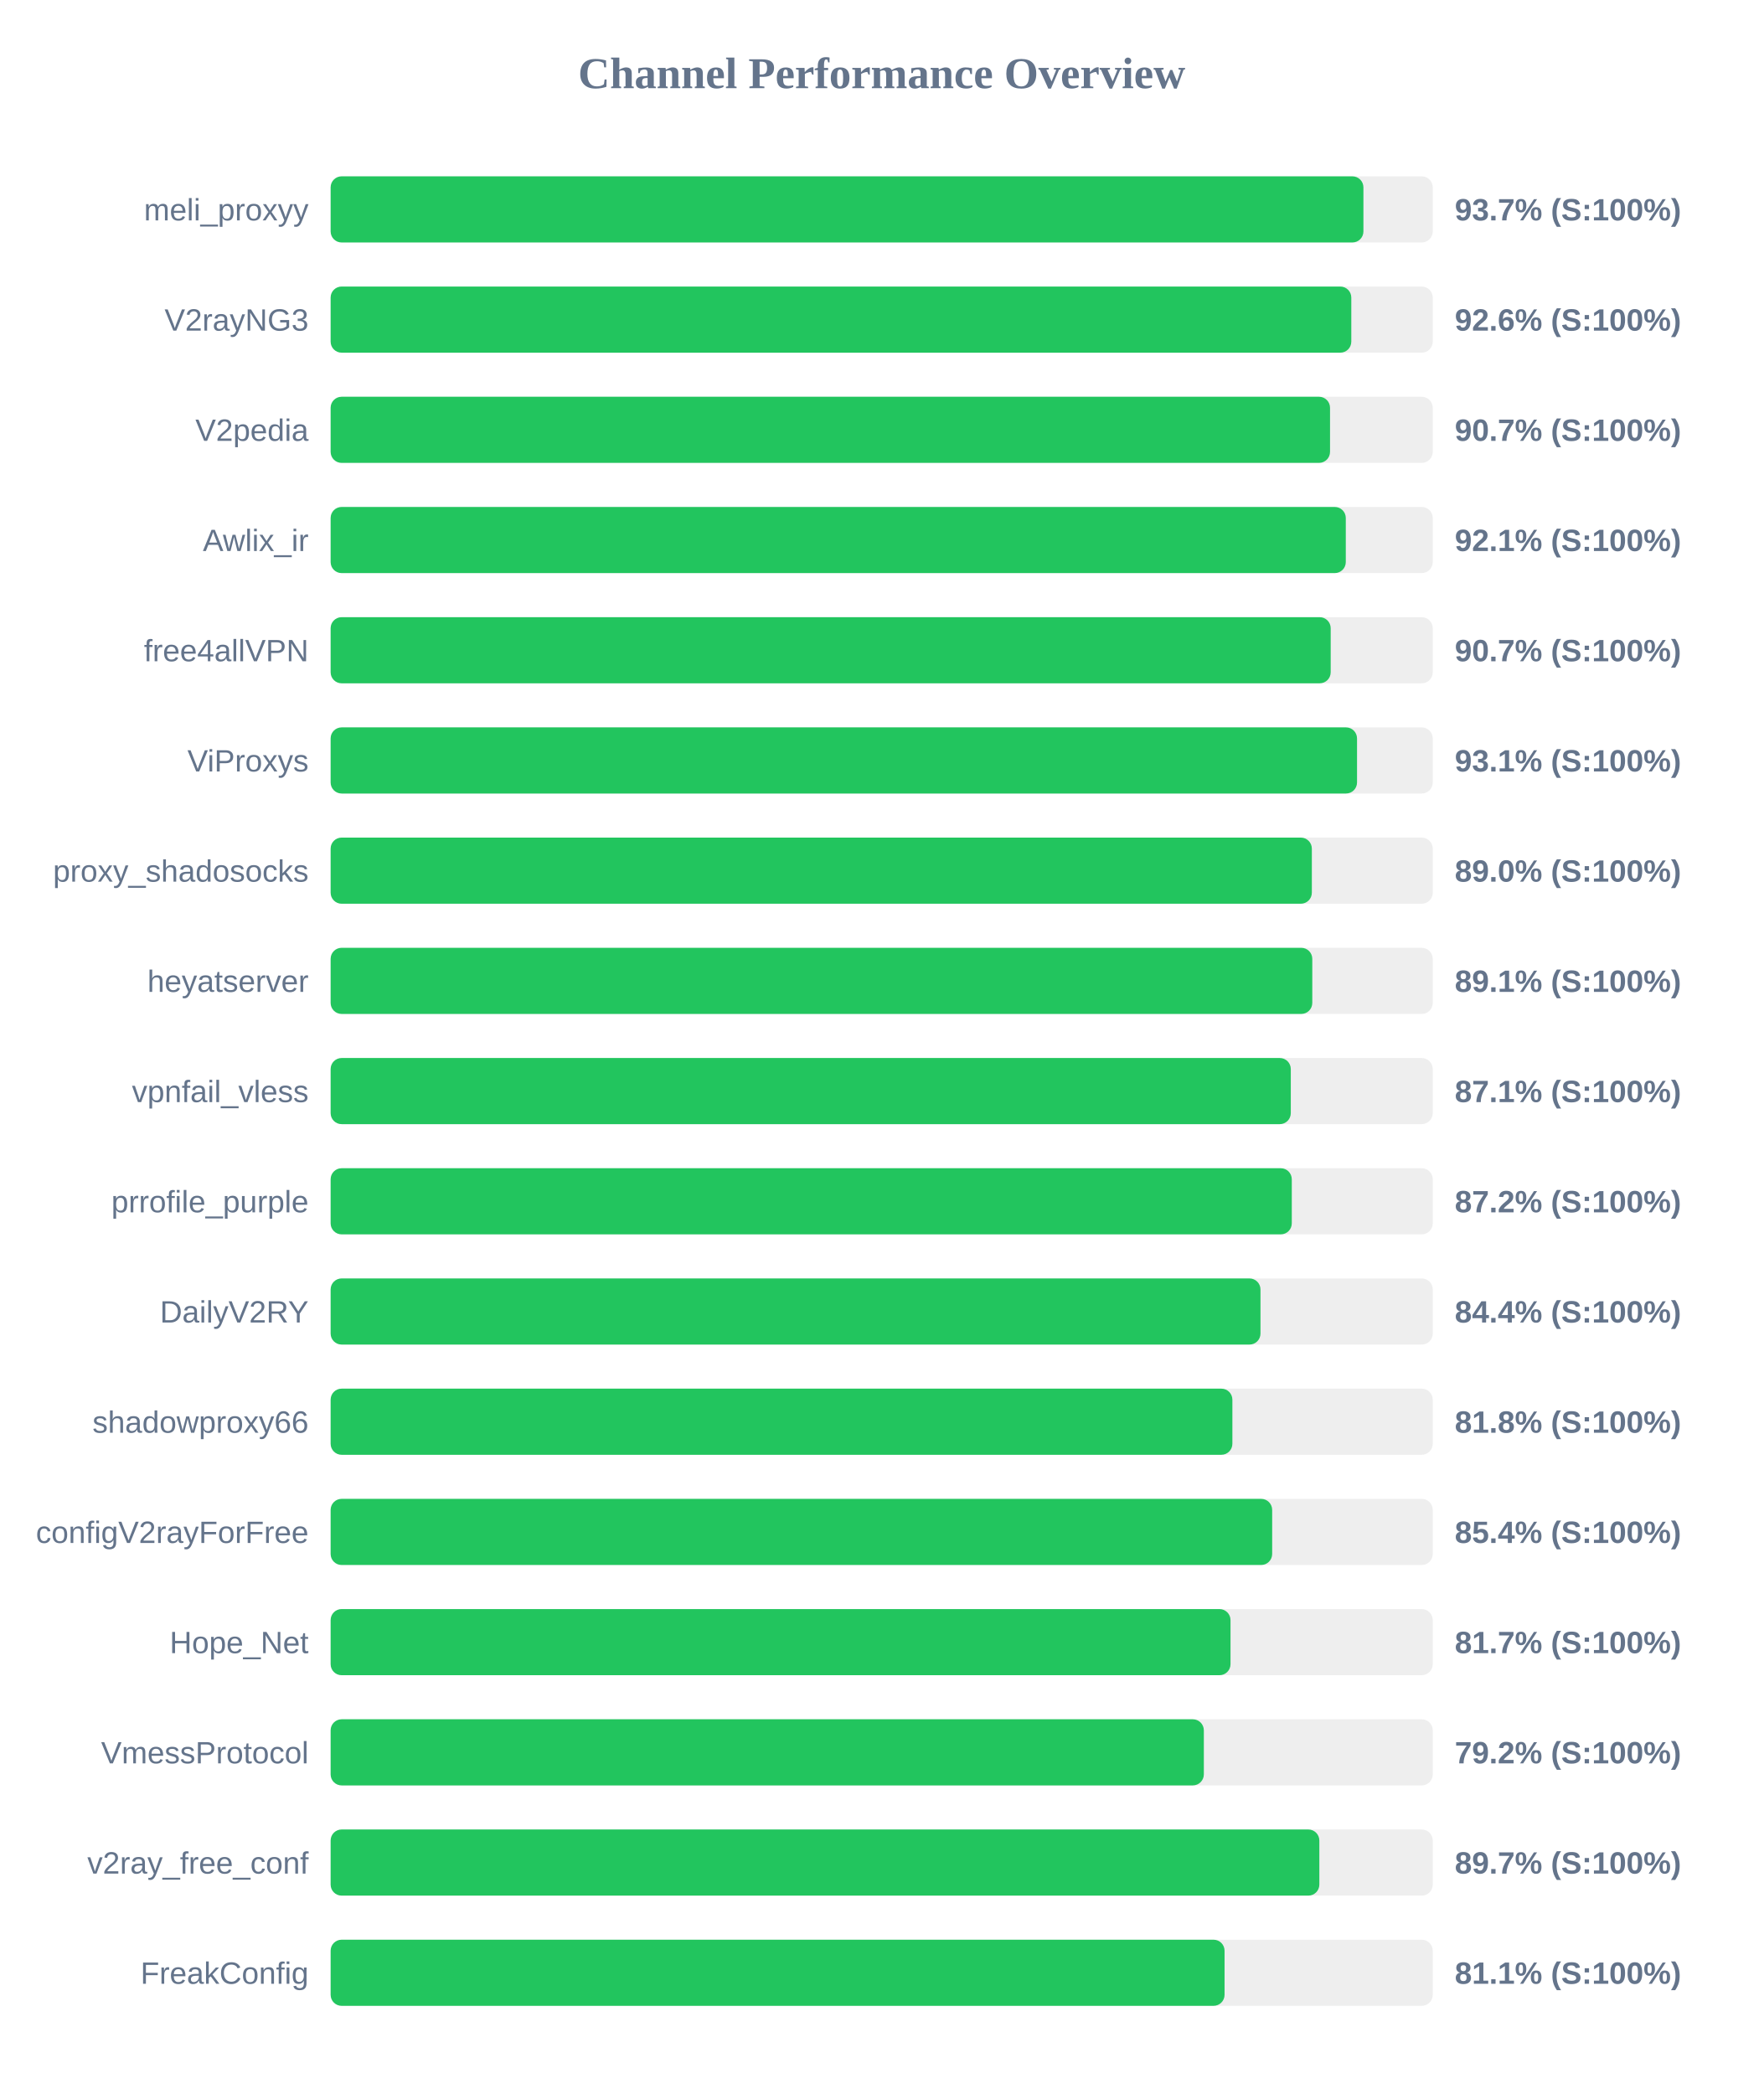
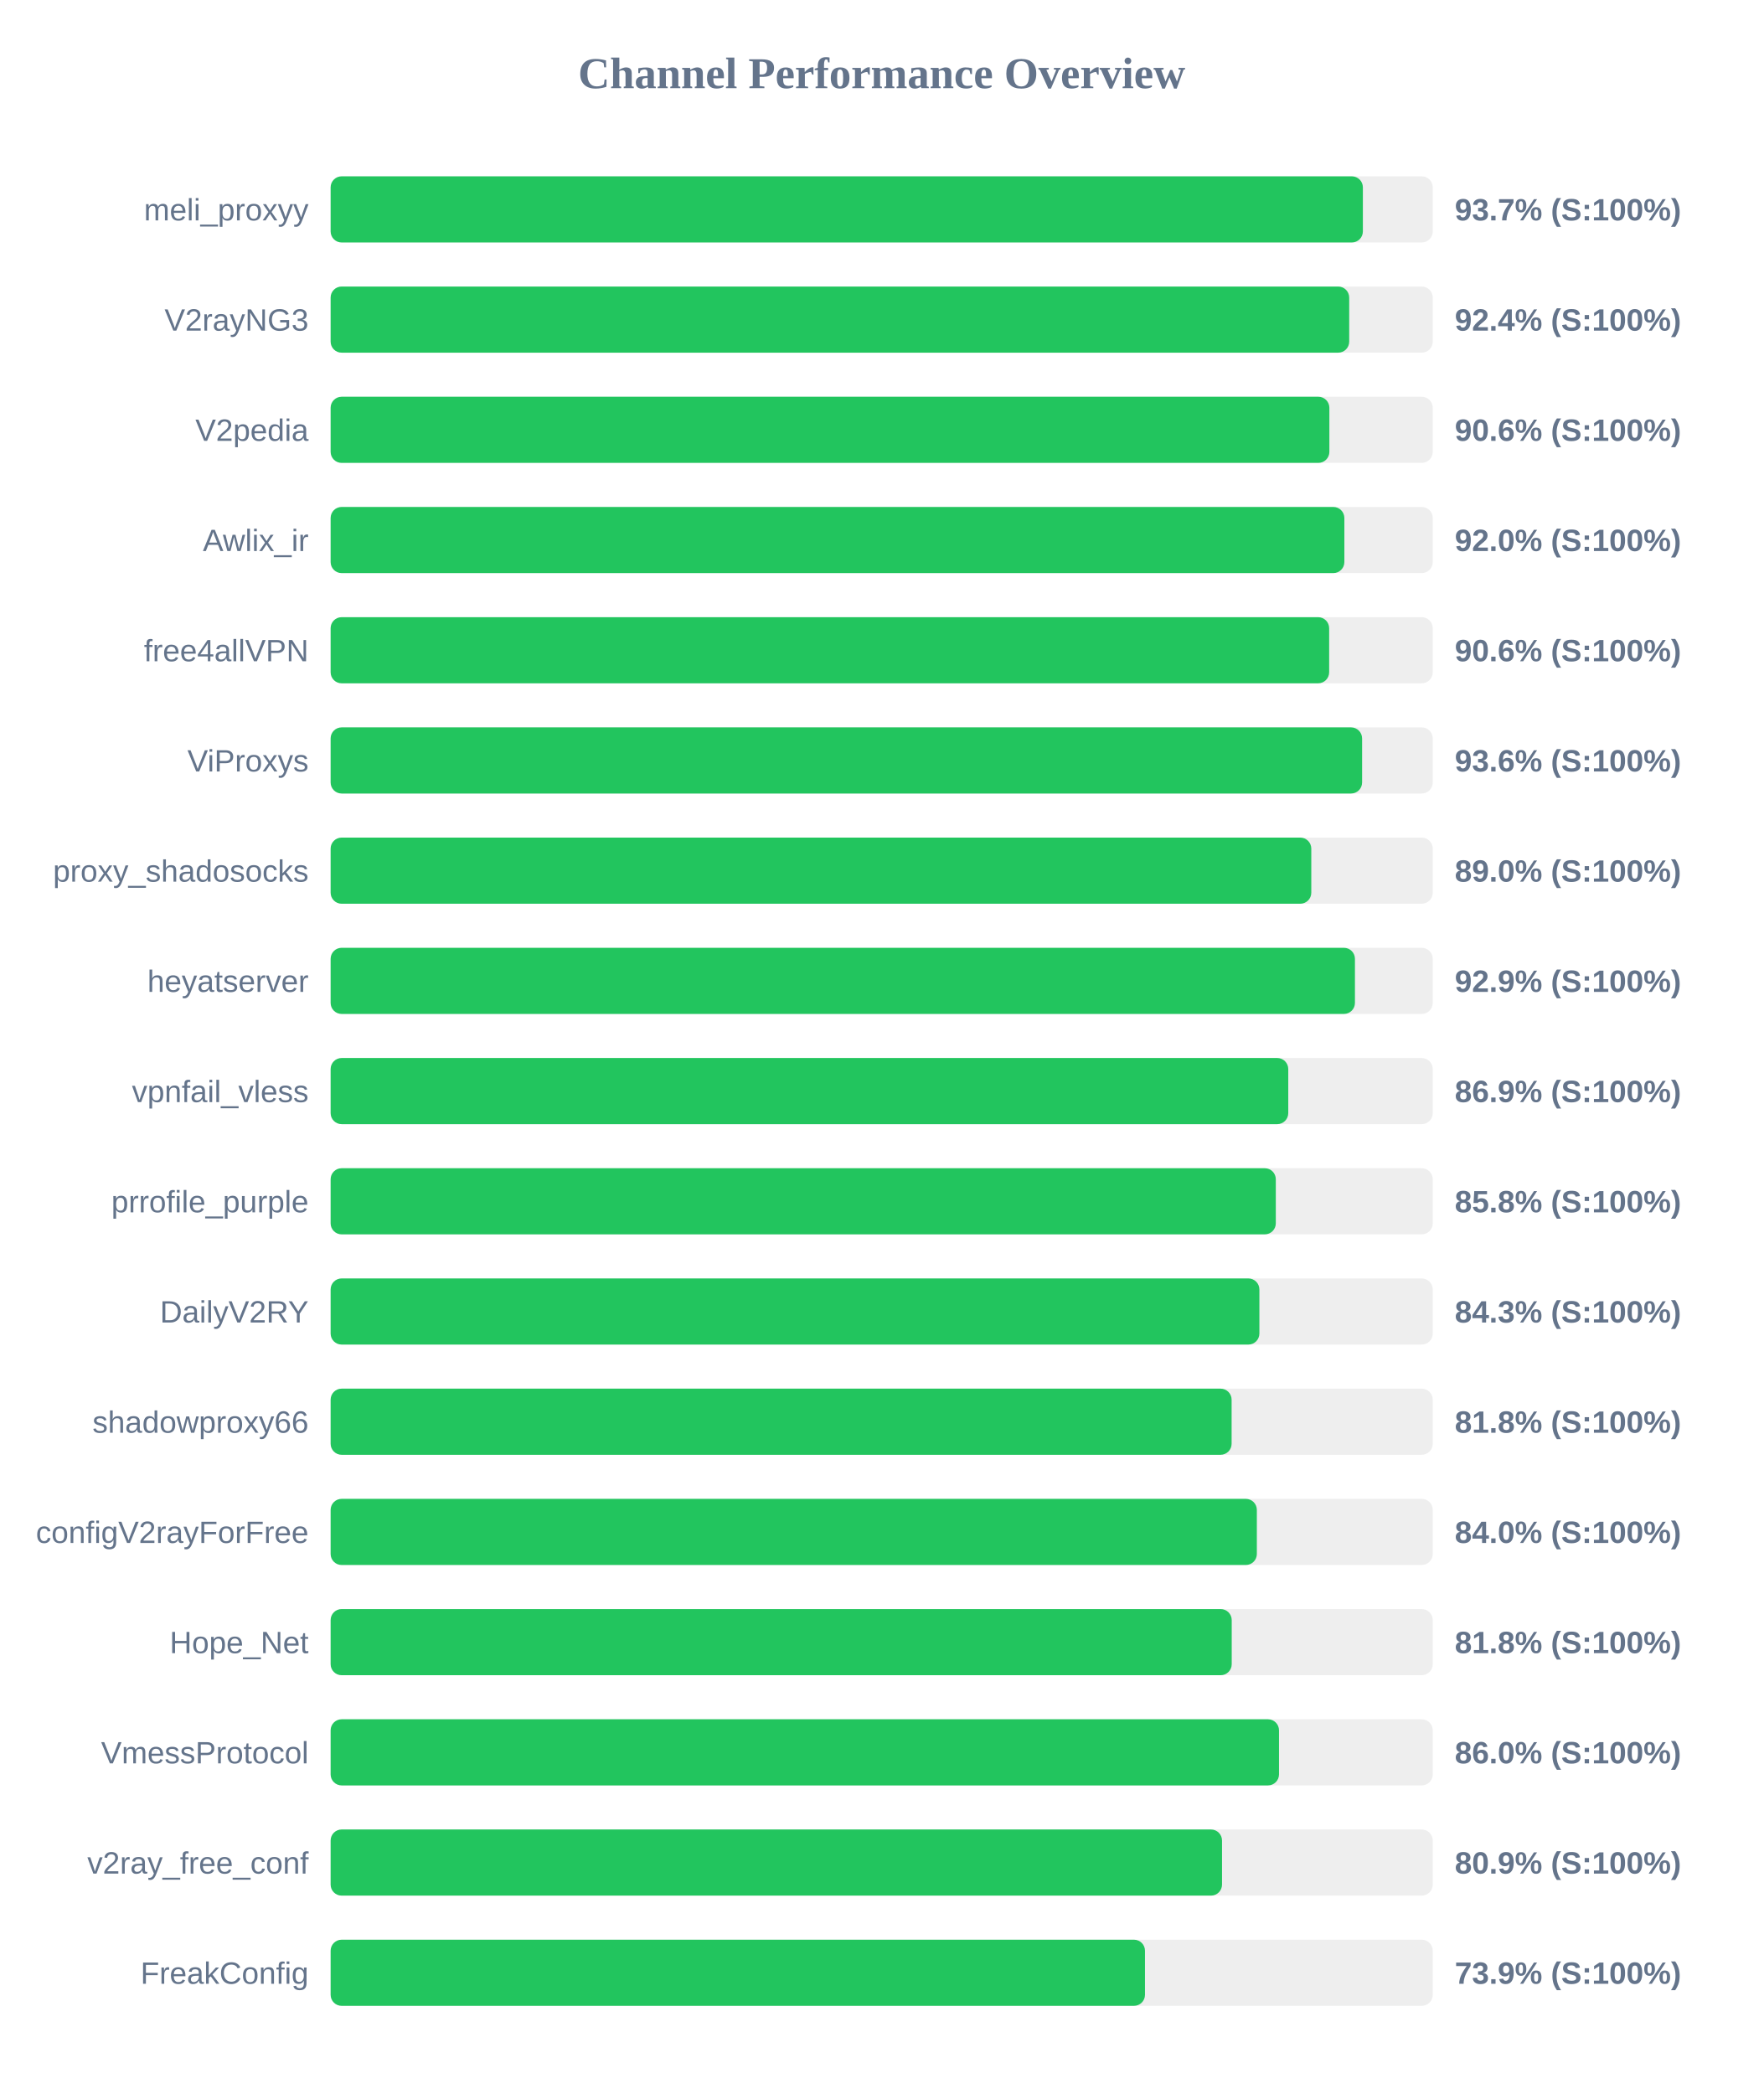
<svg xmlns="http://www.w3.org/2000/svg" width="800" height="950" version="1.1">
  <style>
        .row { font: 14px Arial; fill: #64748b; }
        .score { font: bold 14px Arial; fill: #64748b; }
    </style>
  <text x="400" y="40" text-anchor="middle" font-size="20px" font-weight="bold" fill="#64748b">Channel Performance Overview</text>
  <rect x="150" y="80" width="500" height="30" fill="#eee" rx="5" />
-   <rect x="150" y="80" width="468.55" height="30" fill="#22c55e" rx="5" />
+   <rect x="150" y="80" width="468.3" height="30" fill="#22c55e" rx="5" />
  <text x="140" y="100" text-anchor="end" class="row">meli_proxyy</text>
  <text x="660" y="100" text-anchor="start" class="score">93.7% (S:100%)</text>
  <rect x="150" y="130" width="500" height="30" fill="#eee" rx="5" />
-   <rect x="150" y="130" width="463.05" height="30" fill="#22c55e" rx="5" />
+   <rect x="150" y="130" width="462.1" height="30" fill="#22c55e" rx="5" />
  <text x="140" y="150" text-anchor="end" class="row">V2rayNG3</text>
-   <text x="660" y="150" text-anchor="start" class="score">92.6% (S:100%)</text>
+   <text x="660" y="150" text-anchor="start" class="score">92.4% (S:100%)</text>
  <rect x="150" y="180" width="500" height="30" fill="#eee" rx="5" />
-   <rect x="150" y="180" width="453.4" height="30" fill="#22c55e" rx="5" />
+   <rect x="150" y="180" width="453.1" height="30" fill="#22c55e" rx="5" />
  <text x="140" y="200" text-anchor="end" class="row">V2pedia</text>
-   <text x="660" y="200" text-anchor="start" class="score">90.7% (S:100%)</text>
+   <text x="660" y="200" text-anchor="start" class="score">90.6% (S:100%)</text>
  <rect x="150" y="230" width="500" height="30" fill="#eee" rx="5" />
-   <rect x="150" y="230" width="460.55" height="30" fill="#22c55e" rx="5" />
+   <rect x="150" y="230" width="459.9" height="30" fill="#22c55e" rx="5" />
  <text x="140" y="250" text-anchor="end" class="row">Awlix_ir</text>
-   <text x="660" y="250" text-anchor="start" class="score">92.1% (S:100%)</text>
+   <text x="660" y="250" text-anchor="start" class="score">92.0% (S:100%)</text>
  <rect x="150" y="280" width="500" height="30" fill="#eee" rx="5" />
-   <rect x="150" y="280" width="453.7" height="30" fill="#22c55e" rx="5" />
+   <rect x="150" y="280" width="453.0" height="30" fill="#22c55e" rx="5" />
  <text x="140" y="300" text-anchor="end" class="row">free4allVPN</text>
-   <text x="660" y="300" text-anchor="start" class="score">90.7% (S:100%)</text>
+   <text x="660" y="300" text-anchor="start" class="score">90.6% (S:100%)</text>
  <rect x="150" y="330" width="500" height="30" fill="#eee" rx="5" />
-   <rect x="150" y="330" width="465.65" height="30" fill="#22c55e" rx="5" />
+   <rect x="150" y="330" width="467.95" height="30" fill="#22c55e" rx="5" />
  <text x="140" y="350" text-anchor="end" class="row">ViProxys</text>
-   <text x="660" y="350" text-anchor="start" class="score">93.1% (S:100%)</text>
+   <text x="660" y="350" text-anchor="start" class="score">93.6% (S:100%)</text>
  <rect x="150" y="380" width="500" height="30" fill="#eee" rx="5" />
-   <rect x="150" y="380" width="445.15" height="30" fill="#22c55e" rx="5" />
+   <rect x="150" y="380" width="444.9" height="30" fill="#22c55e" rx="5" />
  <text x="140" y="400" text-anchor="end" class="row">proxy_shadosocks</text>
  <text x="660" y="400" text-anchor="start" class="score">89.0% (S:100%)</text>
  <rect x="150" y="430" width="500" height="30" fill="#eee" rx="5" />
-   <rect x="150" y="430" width="445.35" height="30" fill="#22c55e" rx="5" />
+   <rect x="150" y="430" width="464.7" height="30" fill="#22c55e" rx="5" />
  <text x="140" y="450" text-anchor="end" class="row">heyatserver</text>
-   <text x="660" y="450" text-anchor="start" class="score">89.1% (S:100%)</text>
+   <text x="660" y="450" text-anchor="start" class="score">92.9% (S:100%)</text>
  <rect x="150" y="480" width="500" height="30" fill="#eee" rx="5" />
-   <rect x="150" y="480" width="435.6" height="30" fill="#22c55e" rx="5" />
+   <rect x="150" y="480" width="434.45" height="30" fill="#22c55e" rx="5" />
  <text x="140" y="500" text-anchor="end" class="row">vpnfail_vless</text>
-   <text x="660" y="500" text-anchor="start" class="score">87.1% (S:100%)</text>
+   <text x="660" y="500" text-anchor="start" class="score">86.9% (S:100%)</text>
  <rect x="150" y="530" width="500" height="30" fill="#eee" rx="5" />
-   <rect x="150" y="530" width="436.05" height="30" fill="#22c55e" rx="5" />
+   <rect x="150" y="530" width="428.8" height="30" fill="#22c55e" rx="5" />
  <text x="140" y="550" text-anchor="end" class="row">prrofile_purple</text>
-   <text x="660" y="550" text-anchor="start" class="score">87.2% (S:100%)</text>
+   <text x="660" y="550" text-anchor="start" class="score">85.8% (S:100%)</text>
  <rect x="150" y="580" width="500" height="30" fill="#eee" rx="5" />
-   <rect x="150" y="580" width="421.85" height="30" fill="#22c55e" rx="5" />
+   <rect x="150" y="580" width="421.35" height="30" fill="#22c55e" rx="5" />
  <text x="140" y="600" text-anchor="end" class="row">DailyV2RY</text>
-   <text x="660" y="600" text-anchor="start" class="score">84.4% (S:100%)</text>
+   <text x="660" y="600" text-anchor="start" class="score">84.3% (S:100%)</text>
  <rect x="150" y="630" width="500" height="30" fill="#eee" rx="5" />
-   <rect x="150" y="630" width="409.1" height="30" fill="#22c55e" rx="5" />
+   <rect x="150" y="630" width="408.75" height="30" fill="#22c55e" rx="5" />
  <text x="140" y="650" text-anchor="end" class="row">shadowproxy66</text>
  <text x="660" y="650" text-anchor="start" class="score">81.8% (S:100%)</text>
  <rect x="150" y="680" width="500" height="30" fill="#eee" rx="5" />
-   <rect x="150" y="680" width="427.15" height="30" fill="#22c55e" rx="5" />
+   <rect x="150" y="680" width="420.2" height="30" fill="#22c55e" rx="5" />
  <text x="140" y="700" text-anchor="end" class="row">configV2rayForFree</text>
-   <text x="660" y="700" text-anchor="start" class="score">85.4% (S:100%)</text>
+   <text x="660" y="700" text-anchor="start" class="score">84.0% (S:100%)</text>
  <rect x="150" y="730" width="500" height="30" fill="#eee" rx="5" />
-   <rect x="150" y="730" width="408.25" height="30" fill="#22c55e" rx="5" />
+   <rect x="150" y="730" width="408.8" height="30" fill="#22c55e" rx="5" />
  <text x="140" y="750" text-anchor="end" class="row">Hope_Net</text>
-   <text x="660" y="750" text-anchor="start" class="score">81.7% (S:100%)</text>
+   <text x="660" y="750" text-anchor="start" class="score">81.8% (S:100%)</text>
  <rect x="150" y="780" width="500" height="30" fill="#eee" rx="5" />
-   <rect x="150" y="780" width="396.15" height="30" fill="#22c55e" rx="5" />
+   <rect x="150" y="780" width="430.25" height="30" fill="#22c55e" rx="5" />
  <text x="140" y="800" text-anchor="end" class="row">VmessProtocol</text>
-   <text x="660" y="800" text-anchor="start" class="score">79.2% (S:100%)</text>
+   <text x="660" y="800" text-anchor="start" class="score">86.0% (S:100%)</text>
  <rect x="150" y="830" width="500" height="30" fill="#eee" rx="5" />
-   <rect x="150" y="830" width="448.55" height="30" fill="#22c55e" rx="5" />
+   <rect x="150" y="830" width="404.4" height="30" fill="#22c55e" rx="5" />
  <text x="140" y="850" text-anchor="end" class="row">v2ray_free_conf</text>
-   <text x="660" y="850" text-anchor="start" class="score">89.7% (S:100%)</text>
+   <text x="660" y="850" text-anchor="start" class="score">80.9% (S:100%)</text>
  <rect x="150" y="880" width="500" height="30" fill="#eee" rx="5" />
-   <rect x="150" y="880" width="405.55" height="30" fill="#22c55e" rx="5" />
+   <rect x="150" y="880" width="369.45" height="30" fill="#22c55e" rx="5" />
  <text x="140" y="900" text-anchor="end" class="row">FreakConfig</text>
-   <text x="660" y="900" text-anchor="start" class="score">81.1% (S:100%)</text>
+   <text x="660" y="900" text-anchor="start" class="score">73.9% (S:100%)</text>
</svg>
